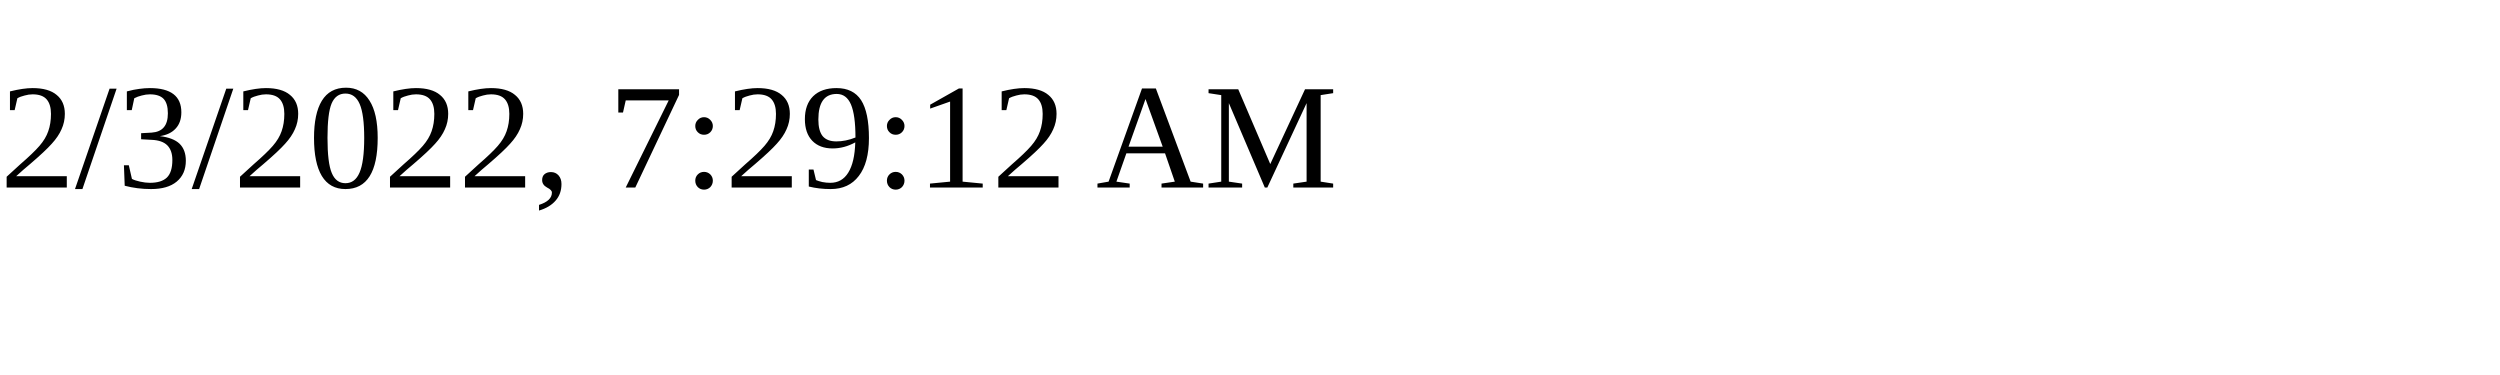
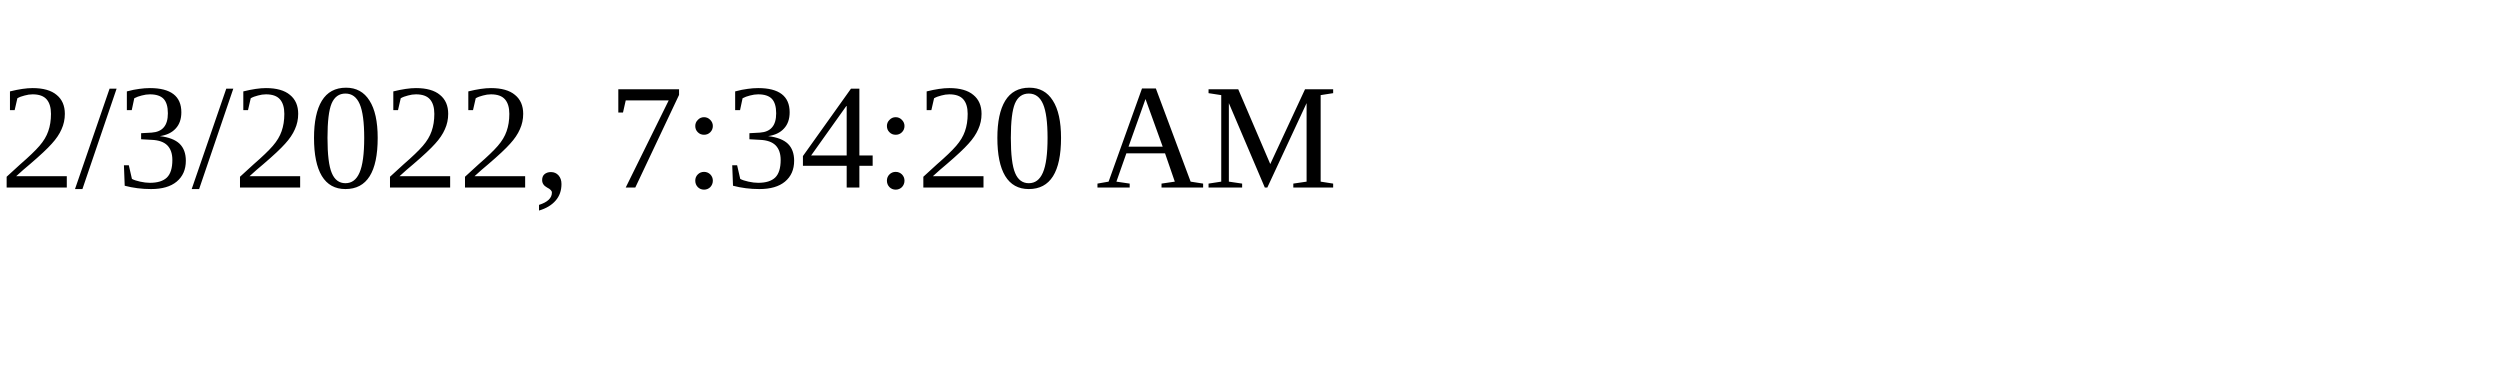
<svg xmlns="http://www.w3.org/2000/svg" height="30" width="200">
-   <text x="0" y="15">2/3/2022, 7:29:12 AM</text>
+   <text x="0" y="15">2/3/2022, 7:34:20 AM</text>
</svg>
